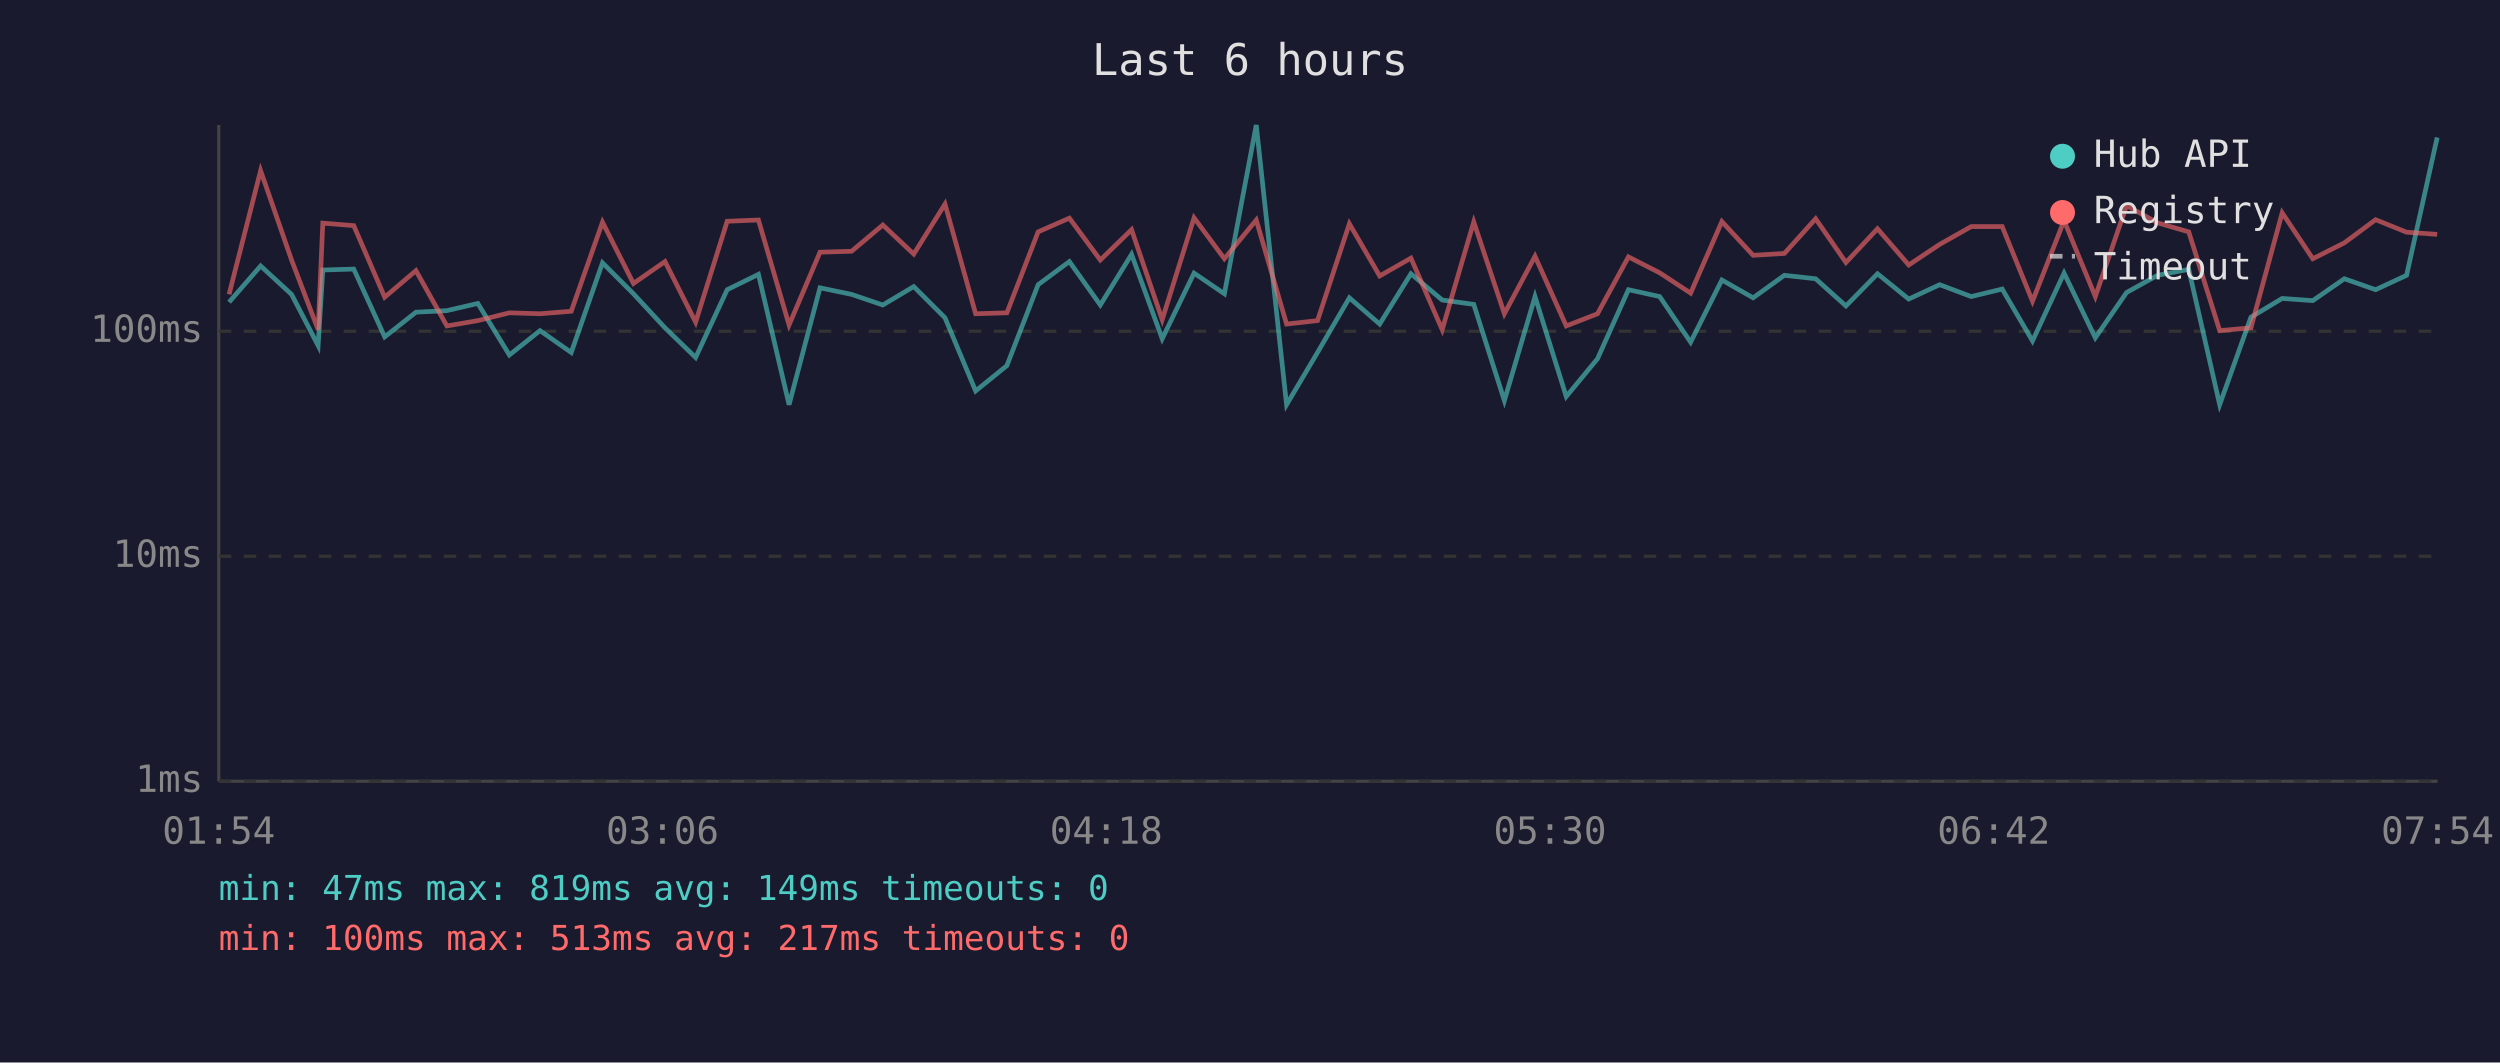
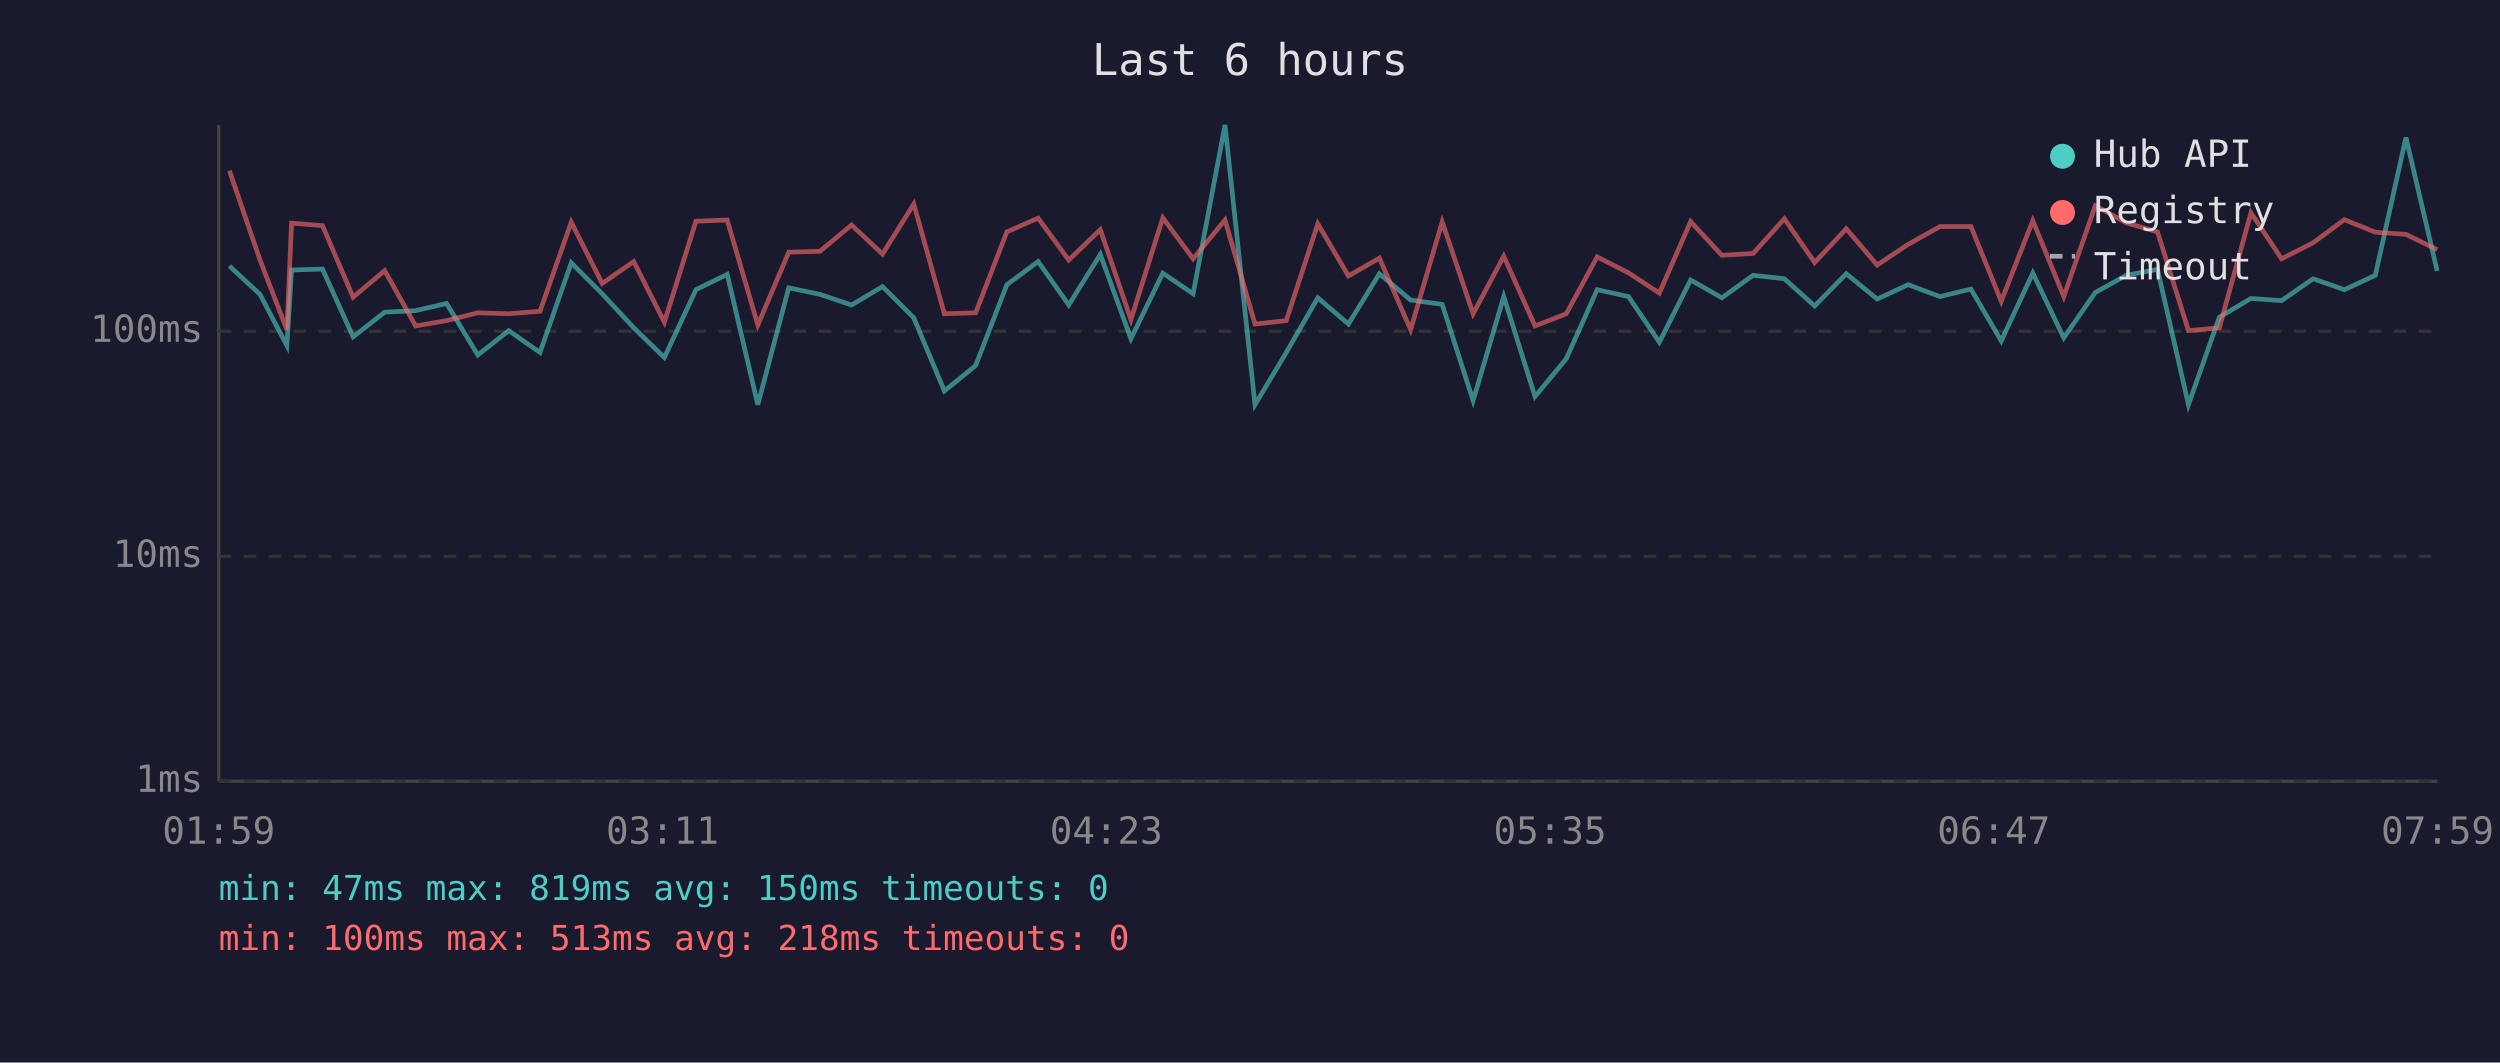
<svg xmlns="http://www.w3.org/2000/svg" viewBox="0 0 800 340" font-family="monospace" font-size="12">
  <rect width="800" height="340" fill="#1a1a2e" />
  <text x="400" y="24" fill="#e0e0e0" font-size="14" text-anchor="middle">Last 6 hours</text>
  <line x1="70" y1="40" x2="70" y2="250" stroke="#444" stroke-width="1" />
  <line x1="70" y1="250" x2="780" y2="250" stroke="#444" stroke-width="1" />
  <line x1="70" y1="250" x2="780" y2="250" stroke="#333" stroke-width="1" stroke-dasharray="4" />
  <text x="65" y="250" fill="#888" text-anchor="end" dominant-baseline="middle">1ms</text>
  <line x1="70" y1="178" x2="780" y2="178" stroke="#333" stroke-width="1" stroke-dasharray="4" />
  <text x="65" y="178" fill="#888" text-anchor="end" dominant-baseline="middle">10ms</text>
  <line x1="70" y1="106" x2="780" y2="106" stroke="#333" stroke-width="1" stroke-dasharray="4" />
  <text x="65" y="106" fill="#888" text-anchor="end" dominant-baseline="middle">100ms</text>
-   <text x="70" y="270" fill="#888" text-anchor="middle">01:54</text>
-   <text x="212" y="270" fill="#888" text-anchor="middle">03:06</text>
-   <text x="354" y="270" fill="#888" text-anchor="middle">04:18</text>
-   <text x="496" y="270" fill="#888" text-anchor="middle">05:30</text>
-   <text x="638" y="270" fill="#888" text-anchor="middle">06:42</text>
-   <text x="780" y="270" fill="#888" text-anchor="middle">07:54</text>
-   <polyline points="73.3,96.7 83.4,85.1 93.3,94.2 101.8,110.6 103.3,86.4 113.2,86.1 123.1,107.8 133.1,99.9 143.0,99.4 152.9,97.1 163.0,113.6 172.8,105.8 182.8,112.8 192.8,84.1 202.7,94.0 212.8,104.9 222.6,114.4 232.7,92.7 242.7,87.8 252.5,129.5 262.4,92.1 272.5,94.2 282.5,97.6 292.4,91.7 302.4,101.7 312.2,125.1 322.2,117.0 332.2,91.1 342.2,83.7 352.1,97.6 362.1,81.4 371.9,108.4 382.1,87.4 391.8,94.0 402.0,40.0 411.7,129.5 421.6,112.8 431.8,95.3 441.5,103.7 451.5,87.6 461.5,96.0 471.6,97.4 481.4,128.2 491.2,94.9 501.2,126.9 511.2,114.8 521.1,92.7 531.1,94.9 541.0,109.5 551.0,89.6 561.0,95.3 571.0,88.1 581.0,89.2 590.7,97.9 600.8,87.6 610.8,95.7 620.7,91.1 630.8,94.9 640.7,92.5 650.4,109.1 660.5,87.4 670.5,108.1 680.5,93.6 690.4,88.1 700.4,86.2 710.3,129.5 720.3,101.5 730.3,95.5 740.1,96.2 750.2,89.2 760.2,92.7 770.1,88.1 779.9,44.0" fill="none" stroke="#4ecdc4" stroke-width="1.5" opacity="0.6" />
-   <polyline points="73.3,94.2 83.4,54.6 93.3,83.2 101.8,105.5 103.3,71.4 113.2,72.2 123.1,95.1 133.1,86.6 143.0,104.3 152.9,102.6 163.0,100.1 172.8,100.4 182.8,99.6 192.8,71.1 202.7,90.7 212.8,83.7 222.6,103.1 232.7,70.8 242.7,70.4 252.5,104.0 262.4,80.7 272.5,80.4 282.5,72.0 292.4,81.3 302.4,65.3 312.2,100.4 322.2,100.1 332.2,74.2 342.2,69.8 352.1,83.2 362.1,73.5 371.9,102.3 382.1,69.7 391.8,82.8 402.0,70.4 411.7,103.7 421.6,102.6 431.8,71.6 441.5,88.3 451.5,82.6 461.5,105.5 471.6,71.0 481.4,100.4 491.2,82.0 501.2,104.3 511.2,100.4 521.1,82.2 531.1,87.3 541.0,93.8 551.0,70.9 561.0,81.7 571.0,81.1 581.0,70.0 590.7,84.0 600.8,73.2 610.8,84.8 620.7,78.2 630.8,72.5 640.7,72.5 650.4,96.4 660.5,70.6 670.5,94.9 680.5,65.8 690.4,71.3 700.4,74.2 710.3,105.8 720.3,104.9 730.3,68.1 740.1,82.8 750.2,77.7 760.2,70.3 770.1,74.3 779.9,75.0" fill="none" stroke="#ff6b6b" stroke-width="1.5" opacity="0.6" />
+   <text x="70" y="270" fill="#888" text-anchor="middle">01:59</text>
+   <text x="212" y="270" fill="#888" text-anchor="middle">03:11</text>
+   <text x="354" y="270" fill="#888" text-anchor="middle">04:23</text>
+   <text x="496" y="270" fill="#888" text-anchor="middle">05:35</text>
+   <text x="638" y="270" fill="#888" text-anchor="middle">06:47</text>
+   <text x="780" y="270" fill="#888" text-anchor="middle">07:59</text>
+   <polyline points="73.4,85.1 83.2,94.2 91.8,110.6 93.3,86.4 103.2,86.1 113.0,107.8 123.1,99.9 133.0,99.4 142.9,97.1 152.9,113.6 162.8,105.8 172.8,112.8 182.8,84.1 192.7,94.0 202.8,104.9 212.6,114.4 222.7,92.7 232.7,87.8 242.5,129.5 252.4,92.1 262.4,94.2 272.5,97.6 282.4,91.7 292.4,101.7 302.2,125.1 312.2,117.0 322.2,91.1 332.2,83.7 342.0,97.6 352.1,81.4 361.9,108.4 372.1,87.4 381.8,94.0 392.0,40.0 401.6,129.5 411.6,112.8 421.7,95.3 431.5,103.7 441.4,87.6 451.4,96.0 461.5,97.4 471.4,128.2 481.2,94.9 491.2,126.9 501.2,114.8 511.1,92.7 521.1,94.9 531.0,109.5 541.0,89.6 551.0,95.3 561.0,88.1 571.0,89.2 580.7,97.9 590.8,87.6 600.7,95.7 610.6,91.1 620.8,94.9 630.7,92.5 640.4,109.1 650.5,87.4 660.4,108.1 670.5,93.6 680.4,88.1 690.4,86.2 700.3,129.5 710.2,101.5 720.3,95.5 730.1,96.2 740.2,89.2 750.2,92.7 760.1,88.1 769.9,44.0 779.9,86.7" fill="none" stroke="#4ecdc4" stroke-width="1.5" opacity="0.6" />
+   <polyline points="73.4,54.6 83.2,83.2 91.8,105.5 93.3,71.4 103.2,72.2 113.0,95.1 123.1,86.6 133.0,104.3 142.9,102.6 152.9,100.1 162.8,100.4 172.8,99.6 182.8,71.1 192.7,90.7 202.8,83.7 212.6,103.1 222.7,70.8 232.7,70.4 242.5,104.0 252.4,80.7 262.4,80.4 272.5,72.0 282.4,81.3 292.4,65.3 302.2,100.4 312.2,100.1 322.2,74.2 332.2,69.8 342.0,83.2 352.1,73.5 361.9,102.3 372.1,69.7 381.8,82.8 392.0,70.4 401.6,103.7 411.6,102.6 421.7,71.6 431.5,88.3 441.4,82.6 451.4,105.5 461.5,71.0 471.4,100.4 481.2,82.0 491.2,104.3 501.2,100.4 511.1,82.2 521.1,87.3 531.0,93.8 541.0,70.9 551.0,81.7 561.0,81.1 571.0,70.0 580.7,84.0 590.8,73.2 600.7,84.8 610.6,78.2 620.8,72.5 630.7,72.5 640.4,96.4 650.5,70.6 660.4,94.9 670.5,65.8 680.4,71.3 690.4,74.2 700.3,105.8 710.2,104.9 720.3,68.1 730.1,82.8 740.2,77.7 750.2,70.3 760.1,74.3 769.9,75.0 779.9,79.9" fill="none" stroke="#ff6b6b" stroke-width="1.5" opacity="0.6" />
  <circle cx="660" cy="50" r="4" fill="#4ecdc4" />
  <text x="670" y="50" fill="#e0e0e0" dominant-baseline="middle">Hub API</text>
  <circle cx="660" cy="68" r="4" fill="#ff6b6b" />
  <text x="670" y="68" fill="#e0e0e0" dominant-baseline="middle">Registry</text>
  <line x1="656" y1="82" x2="664" y2="82" stroke="#e0e0e0" stroke-width="1.5" stroke-dasharray="4,3" opacity="0.7" />
  <text x="670" y="86" fill="#e0e0e0" dominant-baseline="middle">Timeout</text>
-   <text x="70" y="288" fill="#4ecdc4" font-size="11">min: 47ms  max: 819ms  avg: 149ms  timeouts: 0</text>
-   <text x="70" y="304" fill="#ff6b6b" font-size="11">min: 100ms  max: 513ms  avg: 217ms  timeouts: 0</text>
+   <text x="70" y="288" fill="#4ecdc4" font-size="11">min: 47ms  max: 819ms  avg: 150ms  timeouts: 0</text>
+   <text x="70" y="304" fill="#ff6b6b" font-size="11">min: 100ms  max: 513ms  avg: 218ms  timeouts: 0</text>
</svg>
